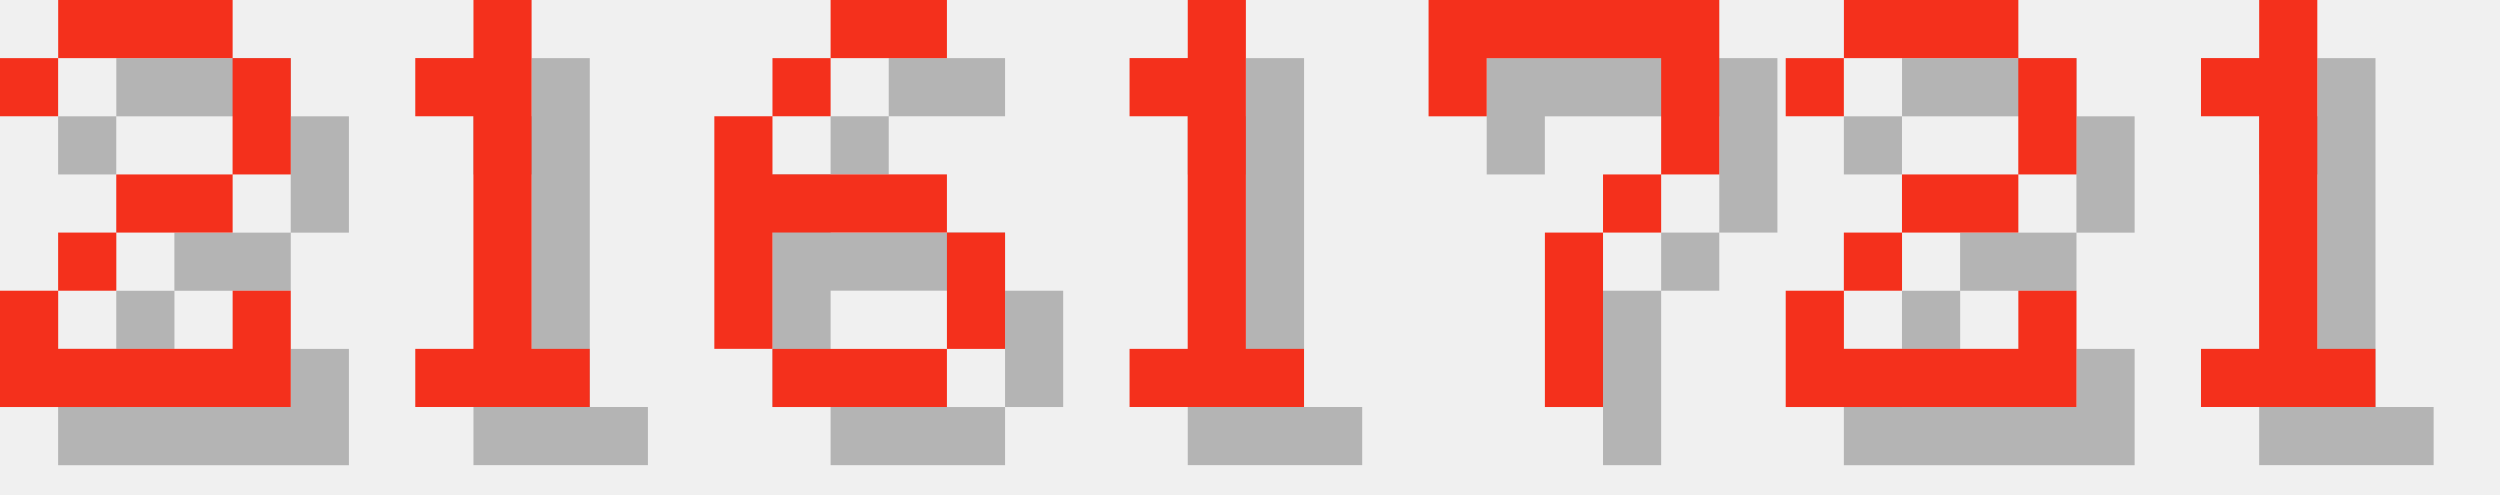
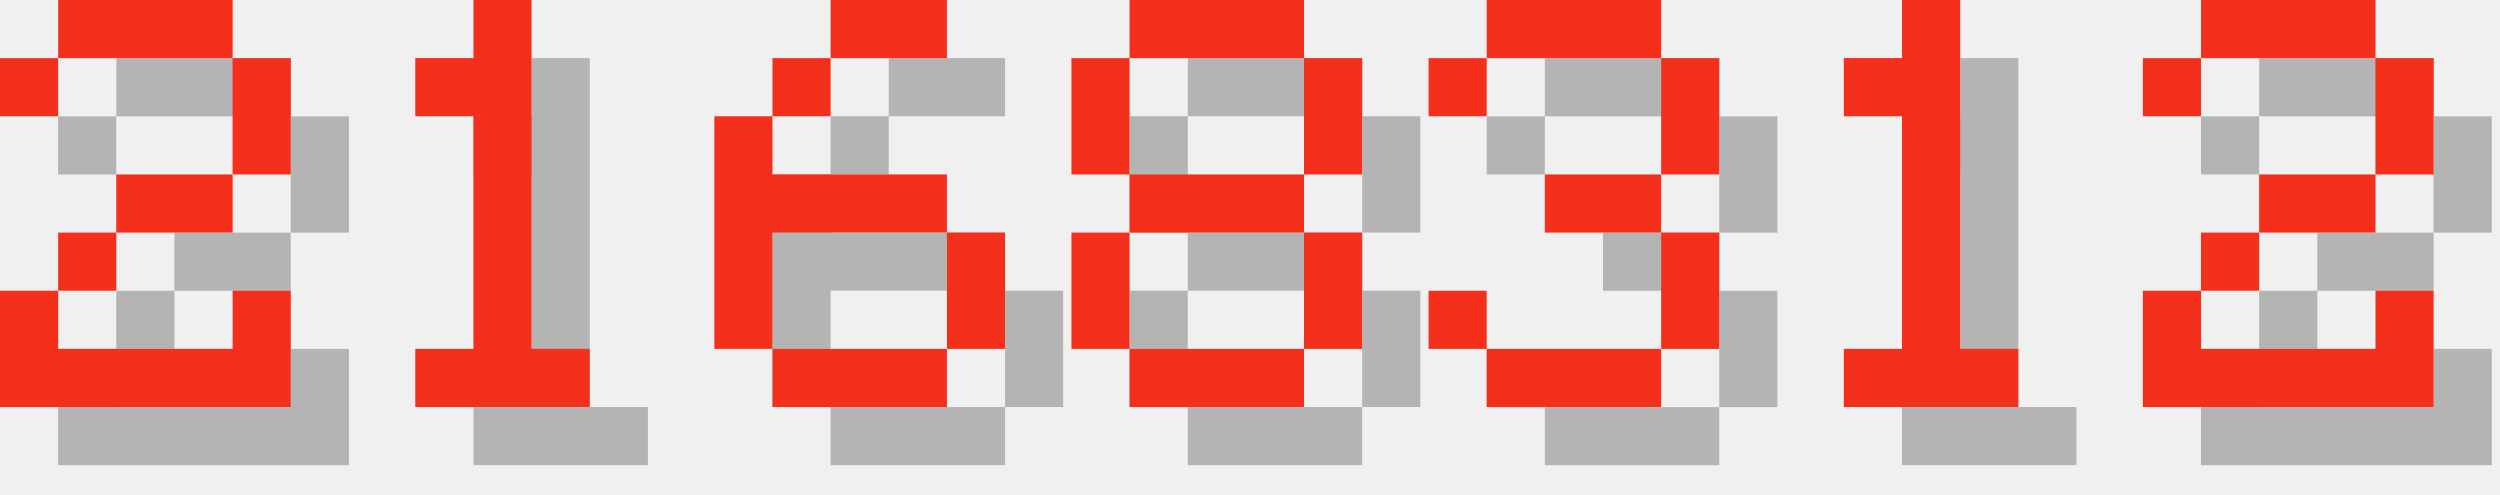
<svg xmlns="http://www.w3.org/2000/svg" version="1.1" width="182.0" height="36">
  <style>
        .text-foreground {
            fill: #F4301C;
        }
        .text-shadow {
            fill: #000000;
            fill-opacity: 0.25;
        }
    </style>
  <g class="digit" id="digit_2" transform="translate(0.0, 0), scale(4)">
    <path id="digit_2_shadow" class="text-shadow" d="m1.058 2.117v1.058h1.058v-1.058h3.175v2.117h-2.117v1.058h-1.058v1.058h-1.058v2.117h5.292v-2.117h-1.058v1.058h-3.175v-1.058h1.058v-1.058h2.117v-1.058h1.058v-2.117h-1.058v-1.058h-3.175v1.058h-1.058z" fill-opacity=".5" style="paint-order:stroke fill markers" />
    <path id="digit_2_fg" class="text-foreground" d="m0 1.058v1.058h1.058v-1.058h3.175v2.117h-2.117v1.058h-1.058v1.058h-1.058v2.117h5.292v-2.117h-1.058v1.058h-3.175v-1.058h1.058v-1.058h2.117v-1.058h1.058v-2.117h-1.058v-1.058h-3.175v1.058h-1.058z" fill="#fff" style="paint-order:stroke fill markers" />
  </g>
  <g class="digit" id="digit_1" transform="translate(26.0, 0), scale(4)">
    <path id="digit_1_shadow" class="text-shadow" d="m2.117 2.117v1.058h1.058v4.233h-1.058v1.058h3.175v-1.058h-1.058v-6.35h-1.058v1.058h-1.058z" fill-opacity=".5" style="paint-order:stroke fill markers" />
    <path id="digit_1_fg" class="text-foreground" d="m1.058 1.058v1.058h1.058v4.233h-1.058v1.058h3.175v-1.058h-1.058v-6.35h-1.058v1.058h-1.058z" fill="#fff" style="paint-order:stroke fill markers" />
  </g>
  <g class="digit" id="digit_6" transform="translate(52.0, 0), scale(4)">
    <path id="digit_6_shadow" class="text-shadow" d="m3.175 1.058v1.058h2.117v-1.058h-2.117zm0 1.058h-1.058v1.058h1.058v-1.058zm-1.058 1.058h-1.058v4.233h1.058v-2.117h3.175v-1.058h-3.175v-1.058zm3.175 2.117v2.117h1.058v-2.117h-1.058zm0 2.117h-3.175v1.058h3.175v-1.058z" fill-opacity=".5" style="paint-order:stroke fill markers" />
    <path id="digit_6_fg" class="text-foreground" d="m2.117 0v1.058h2.117v-1.058h-2.117zm0 1.058h-1.058v1.058h1.058v-1.058zm-1.058 1.058h-1.058v4.233h1.058v-2.117h3.175v-1.058h-3.175v-1.058zm3.175 2.117v2.117h1.058v-2.117h-1.058zm0 2.117h-3.175v1.058h3.175v-1.058z" fill="#fff" style="paint-order:stroke fill markers" />
  </g>
-   <g class="digit" id="digit_1" transform="translate(78.0, 0), scale(4)">
+   <g class="digit" id="digit_8" transform="translate(78.0, 0), scale(4)">
+     <path id="digit_8_shadow" class="text-shadow" d="m2.117 1.058v1.058h3.175v-1.058h-3.175zm3.175 1.058v2.117h1.058v-2.117h-1.058zm0 2.117h-3.175v1.058h3.175v-1.058zm0 1.058v2.117h1.058v-2.117h-1.058zm0 2.117h-3.175v1.058h3.175v-1.058zm-3.175 0v-2.117h-1.058v2.117h1.058zm0-3.175v-2.117h-1.058v2.117h1.058z" fill-opacity=".5" style="paint-order:stroke fill markers" />
+     <path id="digit_8_fg" class="text-foreground" d="m1.058 0v1.058h3.175v-1.058h-3.175zm3.175 1.058v2.117h1.058v-2.117h-1.058zm0 2.117h-3.175v1.058h3.175v-1.058zm0 1.058v2.117h1.058v-2.117h-1.058zm0 2.117h-3.175v1.058h3.175v-1.058zm-3.175 0v-2.117h-1.058v2.117h1.058zm0-3.175v-2.117h-1.058v2.117h1.058z" fill="#fff" style="paint-order:stroke fill markers" />
+   </g>
+   <g class="digit" id="digit_3" transform="translate(104.0, 0), scale(4)">
+     <path id="digit_3_shadow" class="text-shadow" d="m1.058 2.117v1.058h1.058v-1.058h3.175v2.117h-2.117v1.058h2.117v2.117h-3.175v-1.058h-1.058v1.058h1.058v1.058h3.175v-1.058h1.058v-2.117h-1.058v-1.058h1.058v-2.117h-1.058v-1.058h-3.175v1.058h-1.058z" fill-opacity=".5" style="paint-order:stroke fill markers" />
+     <path id="digit_3_fg" class="text-foreground" d="m0 1.058v1.058h1.058v-1.058h3.175v2.117h-2.117v1.058h2.117v2.117h-3.175v-1.058h-1.058v1.058h1.058v1.058h3.175v-1.058h1.058v-2.117h-1.058v-1.058h1.058v-2.117h-1.058v-1.058h-3.175v1.058h-1.058z" fill="#fff" style="paint-order:stroke fill markers" />
+   </g>
+   <g class="digit" id="digit_1" transform="translate(130.0, 0), scale(4)">
    <path id="digit_1_shadow" class="text-shadow" d="m2.117 2.117v1.058h1.058v4.233h-1.058v1.058h3.175v-1.058h-1.058v-6.35h-1.058v1.058h-1.058z" fill-opacity=".5" style="paint-order:stroke fill markers" />
    <path id="digit_1_fg" class="text-foreground" d="m1.058 1.058v1.058h1.058v4.233h-1.058v1.058h3.175v-1.058h-1.058v-6.35h-1.058v1.058h-1.058z" fill="#fff" style="paint-order:stroke fill markers" />
  </g>
-   <g class="digit" id="digit_7" transform="translate(104.0, 0), scale(4)">
-     <path id="digit_7_shadow" class="text-shadow" d="m1.058 1.058 2e-6 2.117h1.058v-1.058h3.175v1.058l2e-7 1.058h-1.058v1.058h-1.058l4e-7 3.175 1.058 1e-7v-3.175h1.058v-1.058h1.058l5e-7 -1.058v-2.117z" fill-opacity=".5" style="paint-order:stroke fill markers" />
-     <path id="digit_7_fg" class="text-foreground" d="m0 0 2e-6 2.117h1.058v-1.058h3.175v1.058l2e-7 1.058h-1.058v1.058h-1.058l4e-7 3.175 1.058 1e-7v-3.175h1.058v-1.058h1.058l5e-7 -1.058v-2.117z" fill="#fff" style="paint-order:stroke fill markers" />
-   </g>
-   <g class="digit" id="digit_2" transform="translate(130.0, 0), scale(4)">
+   <g class="digit" id="digit_2" transform="translate(156.0, 0), scale(4)">
    <path id="digit_2_shadow" class="text-shadow" d="m1.058 2.117v1.058h1.058v-1.058h3.175v2.117h-2.117v1.058h-1.058v1.058h-1.058v2.117h5.292v-2.117h-1.058v1.058h-3.175v-1.058h1.058v-1.058h2.117v-1.058h1.058v-2.117h-1.058v-1.058h-3.175v1.058h-1.058z" fill-opacity=".5" style="paint-order:stroke fill markers" />
    <path id="digit_2_fg" class="text-foreground" d="m0 1.058v1.058h1.058v-1.058h3.175v2.117h-2.117v1.058h-1.058v1.058h-1.058v2.117h5.292v-2.117h-1.058v1.058h-3.175v-1.058h1.058v-1.058h2.117v-1.058h1.058v-2.117h-1.058v-1.058h-3.175v1.058h-1.058z" fill="#fff" style="paint-order:stroke fill markers" />
  </g>
-   <g class="digit" id="digit_1" transform="translate(156.0, 0), scale(4)">
-     <path id="digit_1_shadow" class="text-shadow" d="m2.117 2.117v1.058h1.058v4.233h-1.058v1.058h3.175v-1.058h-1.058v-6.35h-1.058v1.058h-1.058z" fill-opacity=".5" style="paint-order:stroke fill markers" />
-     <path id="digit_1_fg" class="text-foreground" d="m1.058 1.058v1.058h1.058v4.233h-1.058v1.058h3.175v-1.058h-1.058v-6.35h-1.058v1.058h-1.058z" fill="#fff" style="paint-order:stroke fill markers" />
-   </g>
</svg>
